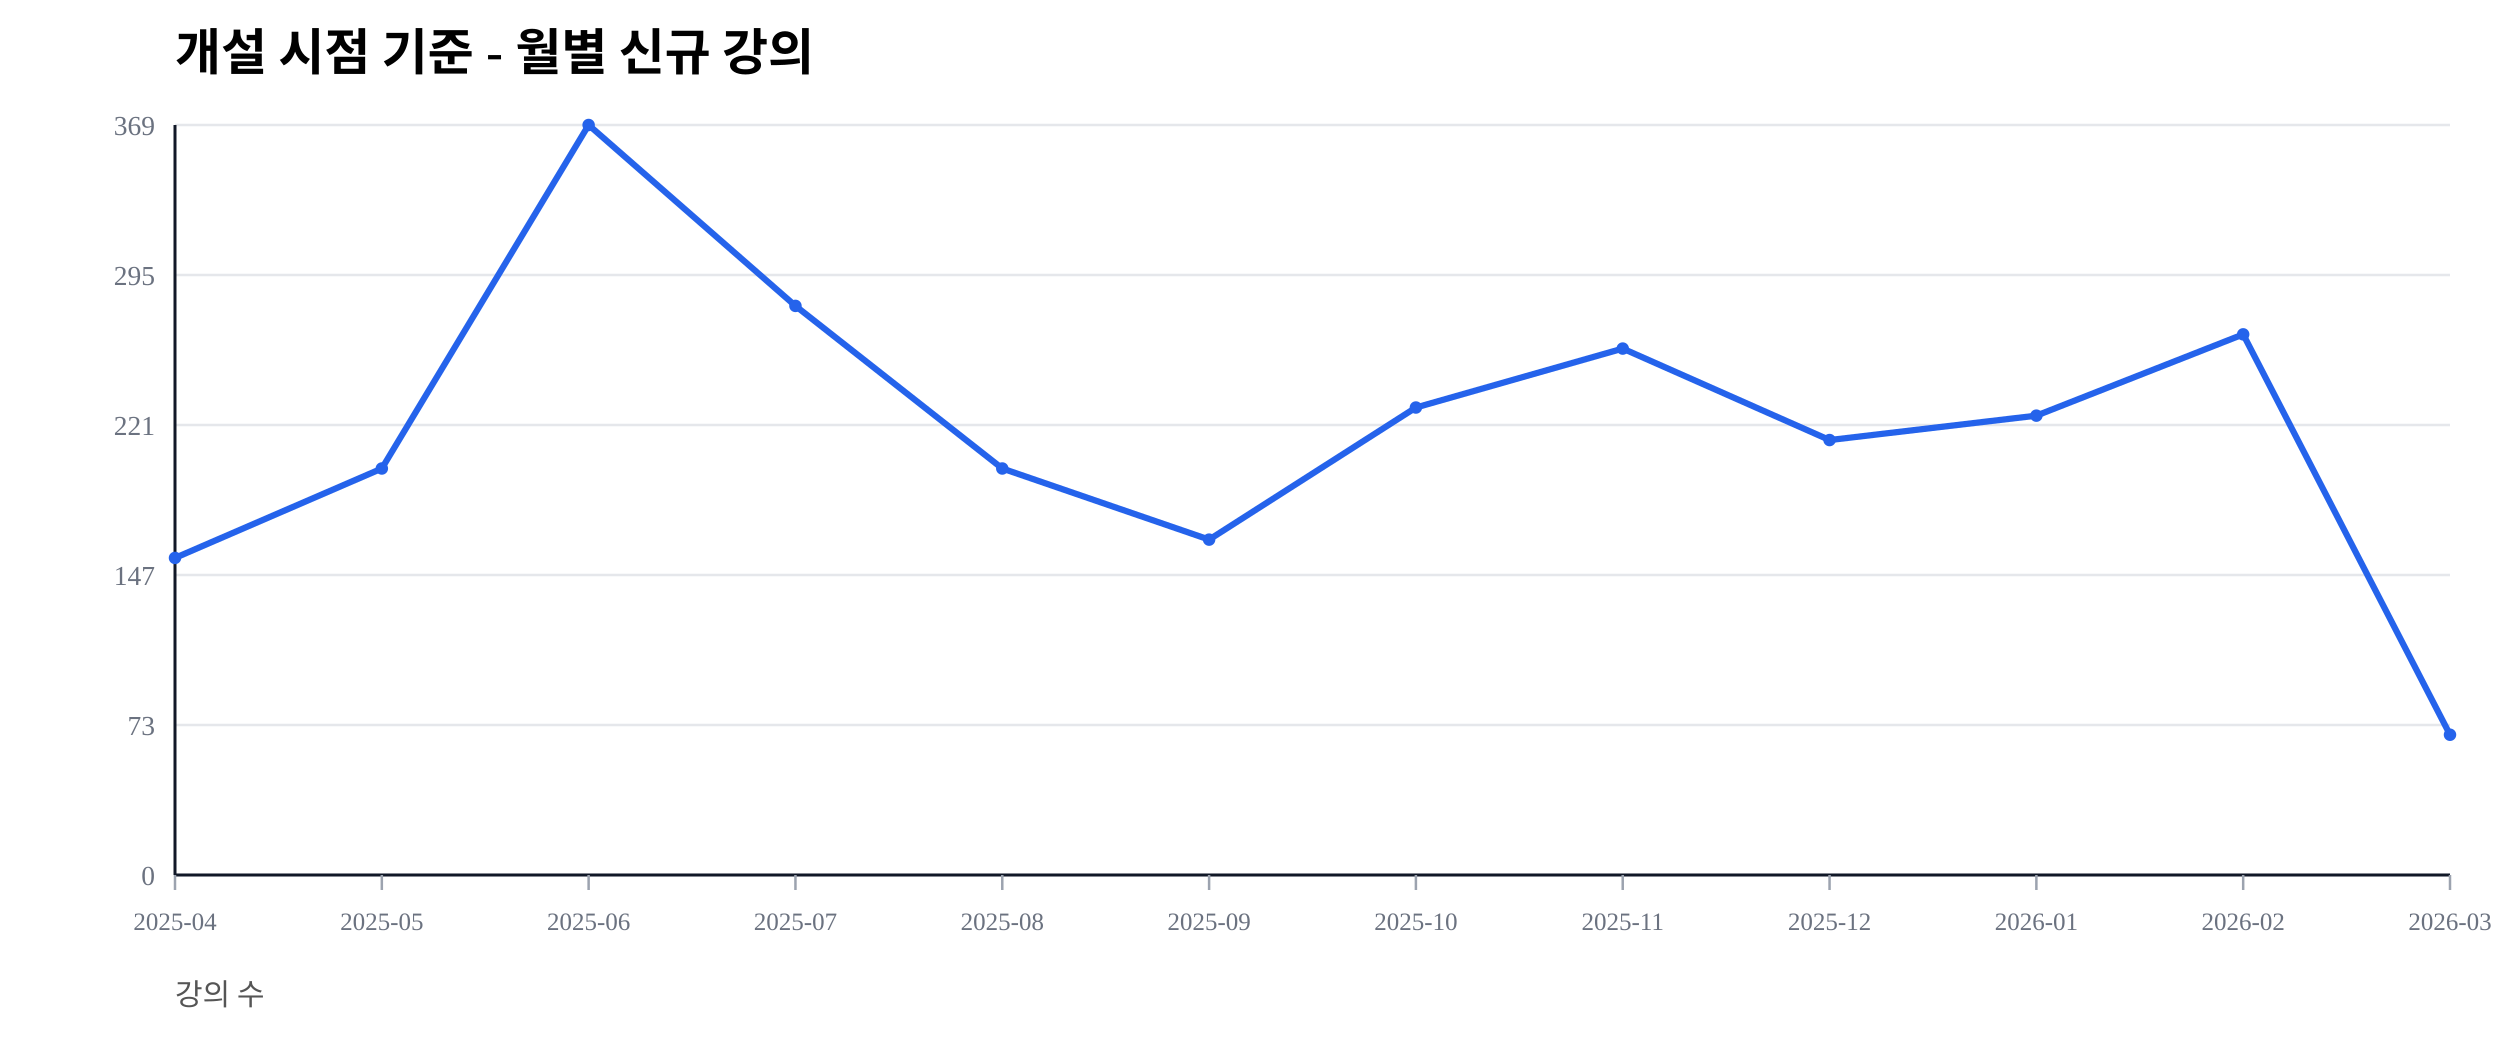
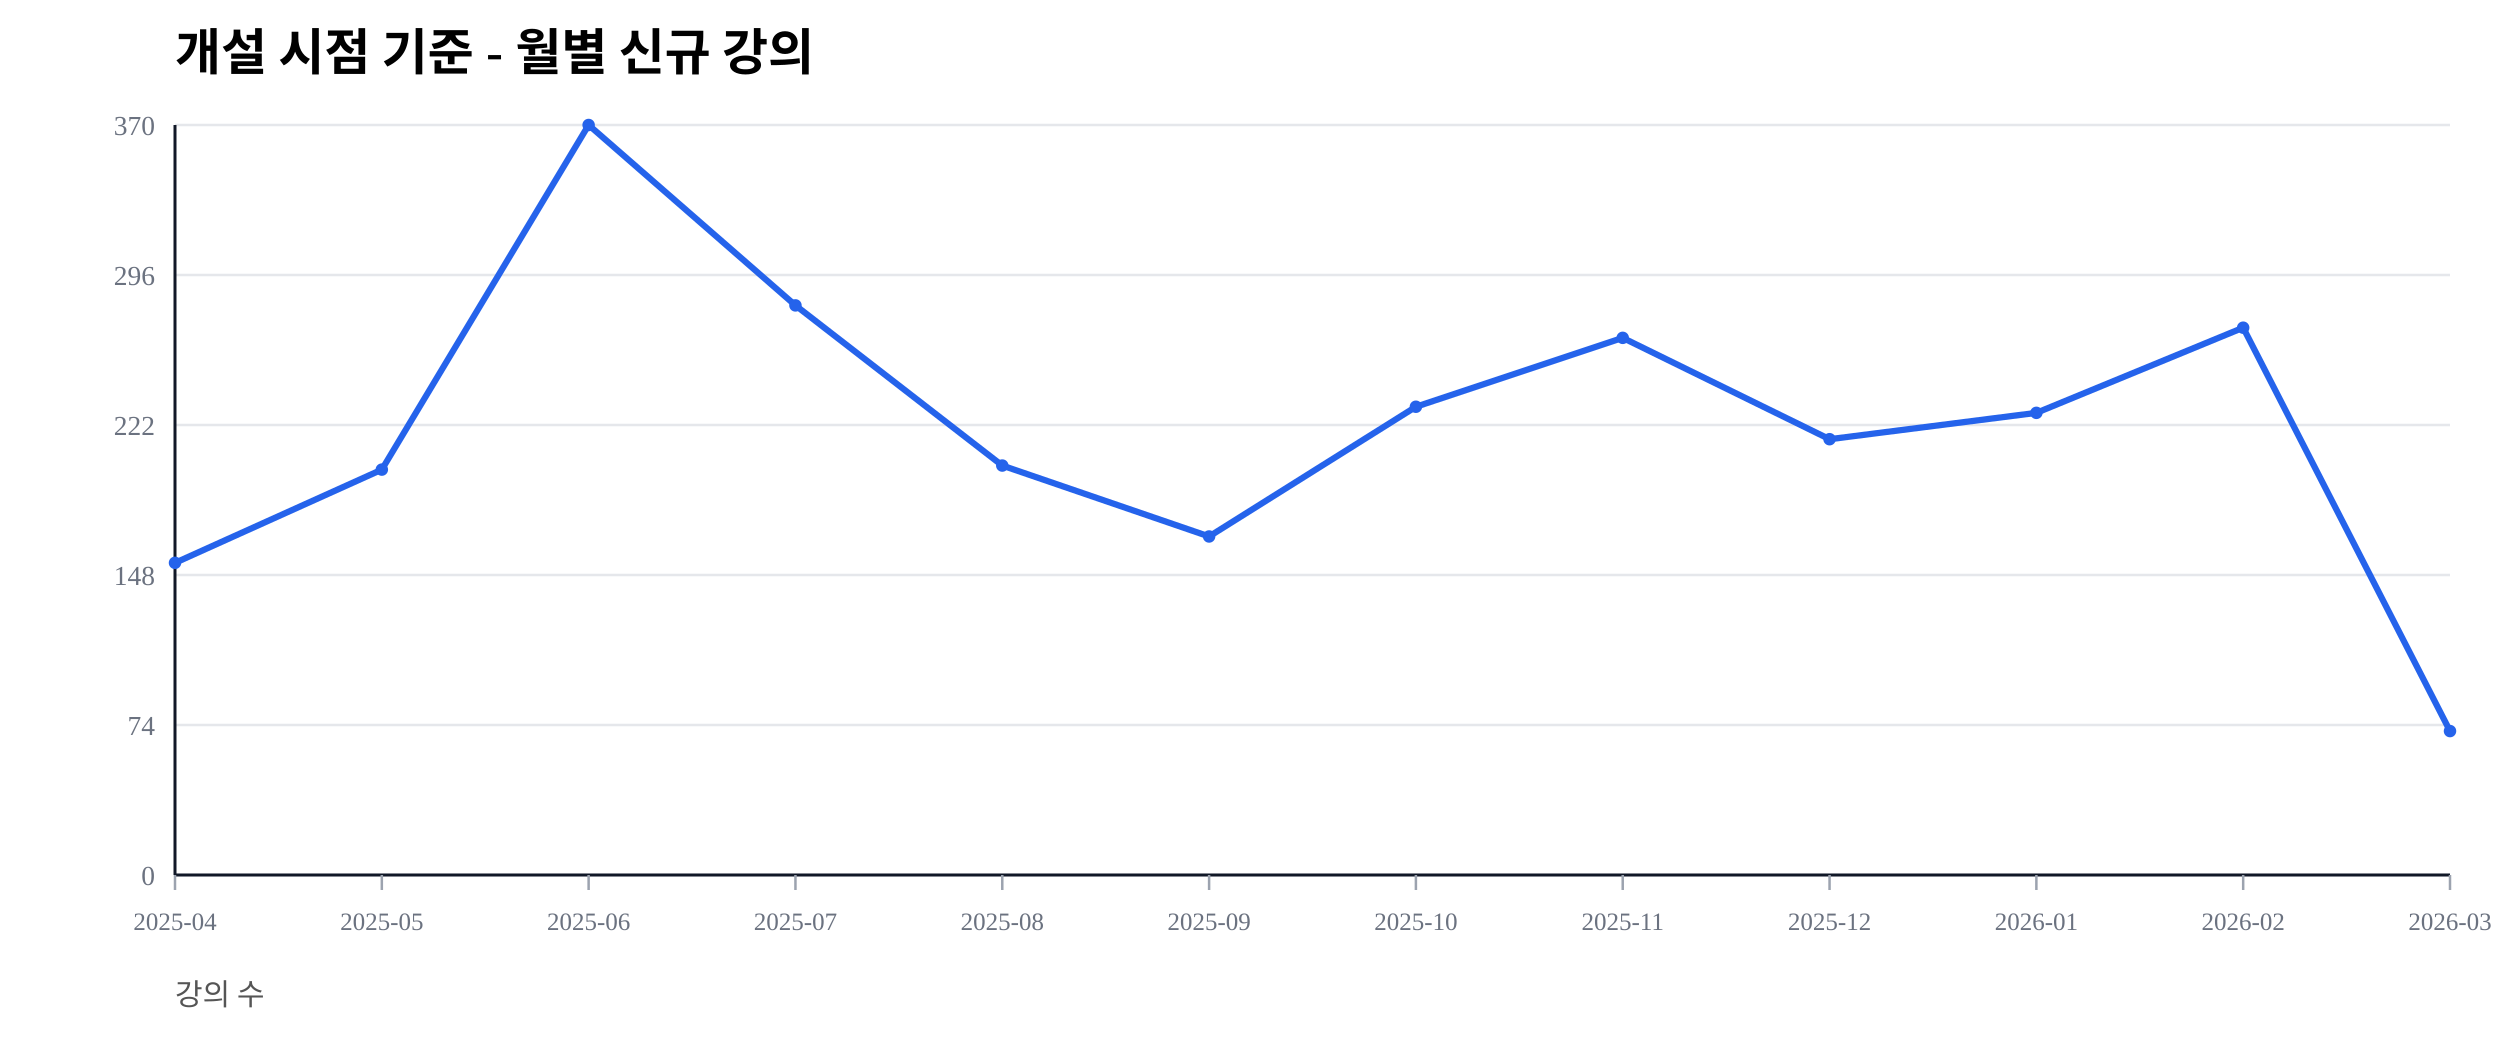
<svg xmlns="http://www.w3.org/2000/svg" width="1000" height="420" viewBox="0 0 1000 420">
  <rect width="100%" height="100%" fill="#ffffff" />
  <text x="70" y="28" font-size="20" font-weight="600">개설 시점 기준 - 월별 신규 강의</text>
  <text x="70" y="402" font-size="12" fill="#555">강의 수</text>
  <line x1="70" y1="350.00" x2="980" y2="350.00" stroke="#e5e7eb" stroke-width="1" />
  <text x="62" y="354.00" font-size="11" fill="#6b7280" text-anchor="end">0</text>
  <line x1="70" y1="290.00" x2="980" y2="290.00" stroke="#e5e7eb" stroke-width="1" />
-   <text x="62" y="294.00" font-size="11" fill="#6b7280" text-anchor="end">73</text>
+   <text x="62" y="294.00" font-size="11" fill="#6b7280" text-anchor="end">74</text>
  <line x1="70" y1="230.00" x2="980" y2="230.00" stroke="#e5e7eb" stroke-width="1" />
-   <text x="62" y="234.00" font-size="11" fill="#6b7280" text-anchor="end">147</text>
+   <text x="62" y="234.00" font-size="11" fill="#6b7280" text-anchor="end">148</text>
  <line x1="70" y1="170.00" x2="980" y2="170.00" stroke="#e5e7eb" stroke-width="1" />
-   <text x="62" y="174.00" font-size="11" fill="#6b7280" text-anchor="end">221</text>
+   <text x="62" y="174.00" font-size="11" fill="#6b7280" text-anchor="end">222</text>
  <line x1="70" y1="110.00" x2="980" y2="110.00" stroke="#e5e7eb" stroke-width="1" />
-   <text x="62" y="114.00" font-size="11" fill="#6b7280" text-anchor="end">295</text>
+   <text x="62" y="114.00" font-size="11" fill="#6b7280" text-anchor="end">296</text>
  <line x1="70" y1="50.00" x2="980" y2="50.00" stroke="#e5e7eb" stroke-width="1" />
-   <text x="62" y="54.00" font-size="11" fill="#6b7280" text-anchor="end">369</text>
+   <text x="62" y="54.00" font-size="11" fill="#6b7280" text-anchor="end">370</text>
  <line x1="70" y1="350" x2="980" y2="350" stroke="#111827" stroke-width="1.2" />
  <line x1="70" y1="50" x2="70" y2="350" stroke="#111827" stroke-width="1.2" />
  <line x1="70.00" y1="350" x2="70.00" y2="356" stroke="#9ca3af" stroke-width="1" />
  <text x="70.00" y="372" font-size="10" fill="#6b7280" text-anchor="middle">2025-04</text>
  <line x1="152.73" y1="350" x2="152.73" y2="356" stroke="#9ca3af" stroke-width="1" />
  <text x="152.73" y="372" font-size="10" fill="#6b7280" text-anchor="middle">2025-05</text>
  <line x1="235.45" y1="350" x2="235.45" y2="356" stroke="#9ca3af" stroke-width="1" />
  <text x="235.45" y="372" font-size="10" fill="#6b7280" text-anchor="middle">2025-06</text>
  <line x1="318.18" y1="350" x2="318.18" y2="356" stroke="#9ca3af" stroke-width="1" />
  <text x="318.18" y="372" font-size="10" fill="#6b7280" text-anchor="middle">2025-07</text>
  <line x1="400.91" y1="350" x2="400.91" y2="356" stroke="#9ca3af" stroke-width="1" />
  <text x="400.91" y="372" font-size="10" fill="#6b7280" text-anchor="middle">2025-08</text>
  <line x1="483.64" y1="350" x2="483.64" y2="356" stroke="#9ca3af" stroke-width="1" />
  <text x="483.64" y="372" font-size="10" fill="#6b7280" text-anchor="middle">2025-09</text>
  <line x1="566.36" y1="350" x2="566.36" y2="356" stroke="#9ca3af" stroke-width="1" />
  <text x="566.36" y="372" font-size="10" fill="#6b7280" text-anchor="middle">2025-10</text>
  <line x1="649.09" y1="350" x2="649.09" y2="356" stroke="#9ca3af" stroke-width="1" />
  <text x="649.09" y="372" font-size="10" fill="#6b7280" text-anchor="middle">2025-11</text>
  <line x1="731.82" y1="350" x2="731.82" y2="356" stroke="#9ca3af" stroke-width="1" />
  <text x="731.82" y="372" font-size="10" fill="#6b7280" text-anchor="middle">2025-12</text>
  <line x1="814.55" y1="350" x2="814.55" y2="356" stroke="#9ca3af" stroke-width="1" />
  <text x="814.55" y="372" font-size="10" fill="#6b7280" text-anchor="middle">2026-01</text>
  <line x1="897.27" y1="350" x2="897.27" y2="356" stroke="#9ca3af" stroke-width="1" />
  <text x="897.27" y="372" font-size="10" fill="#6b7280" text-anchor="middle">2026-02</text>
  <line x1="980.00" y1="350" x2="980.00" y2="356" stroke="#9ca3af" stroke-width="1" />
  <text x="980.00" y="372" font-size="10" fill="#6b7280" text-anchor="middle">2026-03</text>
-   <polyline fill="none" stroke="#2563eb" stroke-width="2.5" points="70.00,223.17 152.73,187.40 235.45,50.00 318.18,122.36 400.91,187.40 483.64,215.85 566.36,163.01 649.09,139.43 731.82,176.02 814.55,166.26 897.27,133.74 980.00,293.90" />
-   <circle cx="70.00" cy="223.17" r="2.5" fill="#2563eb" />
-   <circle cx="152.73" cy="187.40" r="2.5" fill="#2563eb" />
+   <polyline fill="none" stroke="#2563eb" stroke-width="2.5" points="70.00,225.14 152.73,187.84 235.45,50.00 318.18,122.16 400.91,186.22 483.64,214.59 566.36,162.70 649.09,135.14 731.82,175.68 814.55,165.14 897.27,131.08 980.00,292.43" />
+   <circle cx="70.00" cy="225.14" r="2.5" fill="#2563eb" />
+   <circle cx="152.73" cy="187.84" r="2.5" fill="#2563eb" />
  <circle cx="235.45" cy="50.00" r="2.5" fill="#2563eb" />
-   <circle cx="318.18" cy="122.36" r="2.5" fill="#2563eb" />
-   <circle cx="400.91" cy="187.40" r="2.5" fill="#2563eb" />
-   <circle cx="483.64" cy="215.85" r="2.5" fill="#2563eb" />
-   <circle cx="566.36" cy="163.01" r="2.5" fill="#2563eb" />
-   <circle cx="649.09" cy="139.43" r="2.5" fill="#2563eb" />
-   <circle cx="731.82" cy="176.02" r="2.5" fill="#2563eb" />
-   <circle cx="814.55" cy="166.26" r="2.5" fill="#2563eb" />
-   <circle cx="897.27" cy="133.74" r="2.5" fill="#2563eb" />
-   <circle cx="980.00" cy="293.90" r="2.5" fill="#2563eb" />
+   <circle cx="318.18" cy="122.16" r="2.5" fill="#2563eb" />
+   <circle cx="400.91" cy="186.22" r="2.5" fill="#2563eb" />
+   <circle cx="483.64" cy="214.59" r="2.5" fill="#2563eb" />
+   <circle cx="566.36" cy="162.70" r="2.5" fill="#2563eb" />
+   <circle cx="649.09" cy="135.14" r="2.5" fill="#2563eb" />
+   <circle cx="731.82" cy="175.68" r="2.5" fill="#2563eb" />
+   <circle cx="814.55" cy="165.14" r="2.5" fill="#2563eb" />
+   <circle cx="897.27" cy="131.08" r="2.5" fill="#2563eb" />
+   <circle cx="980.00" cy="292.43" r="2.5" fill="#2563eb" />
</svg>
